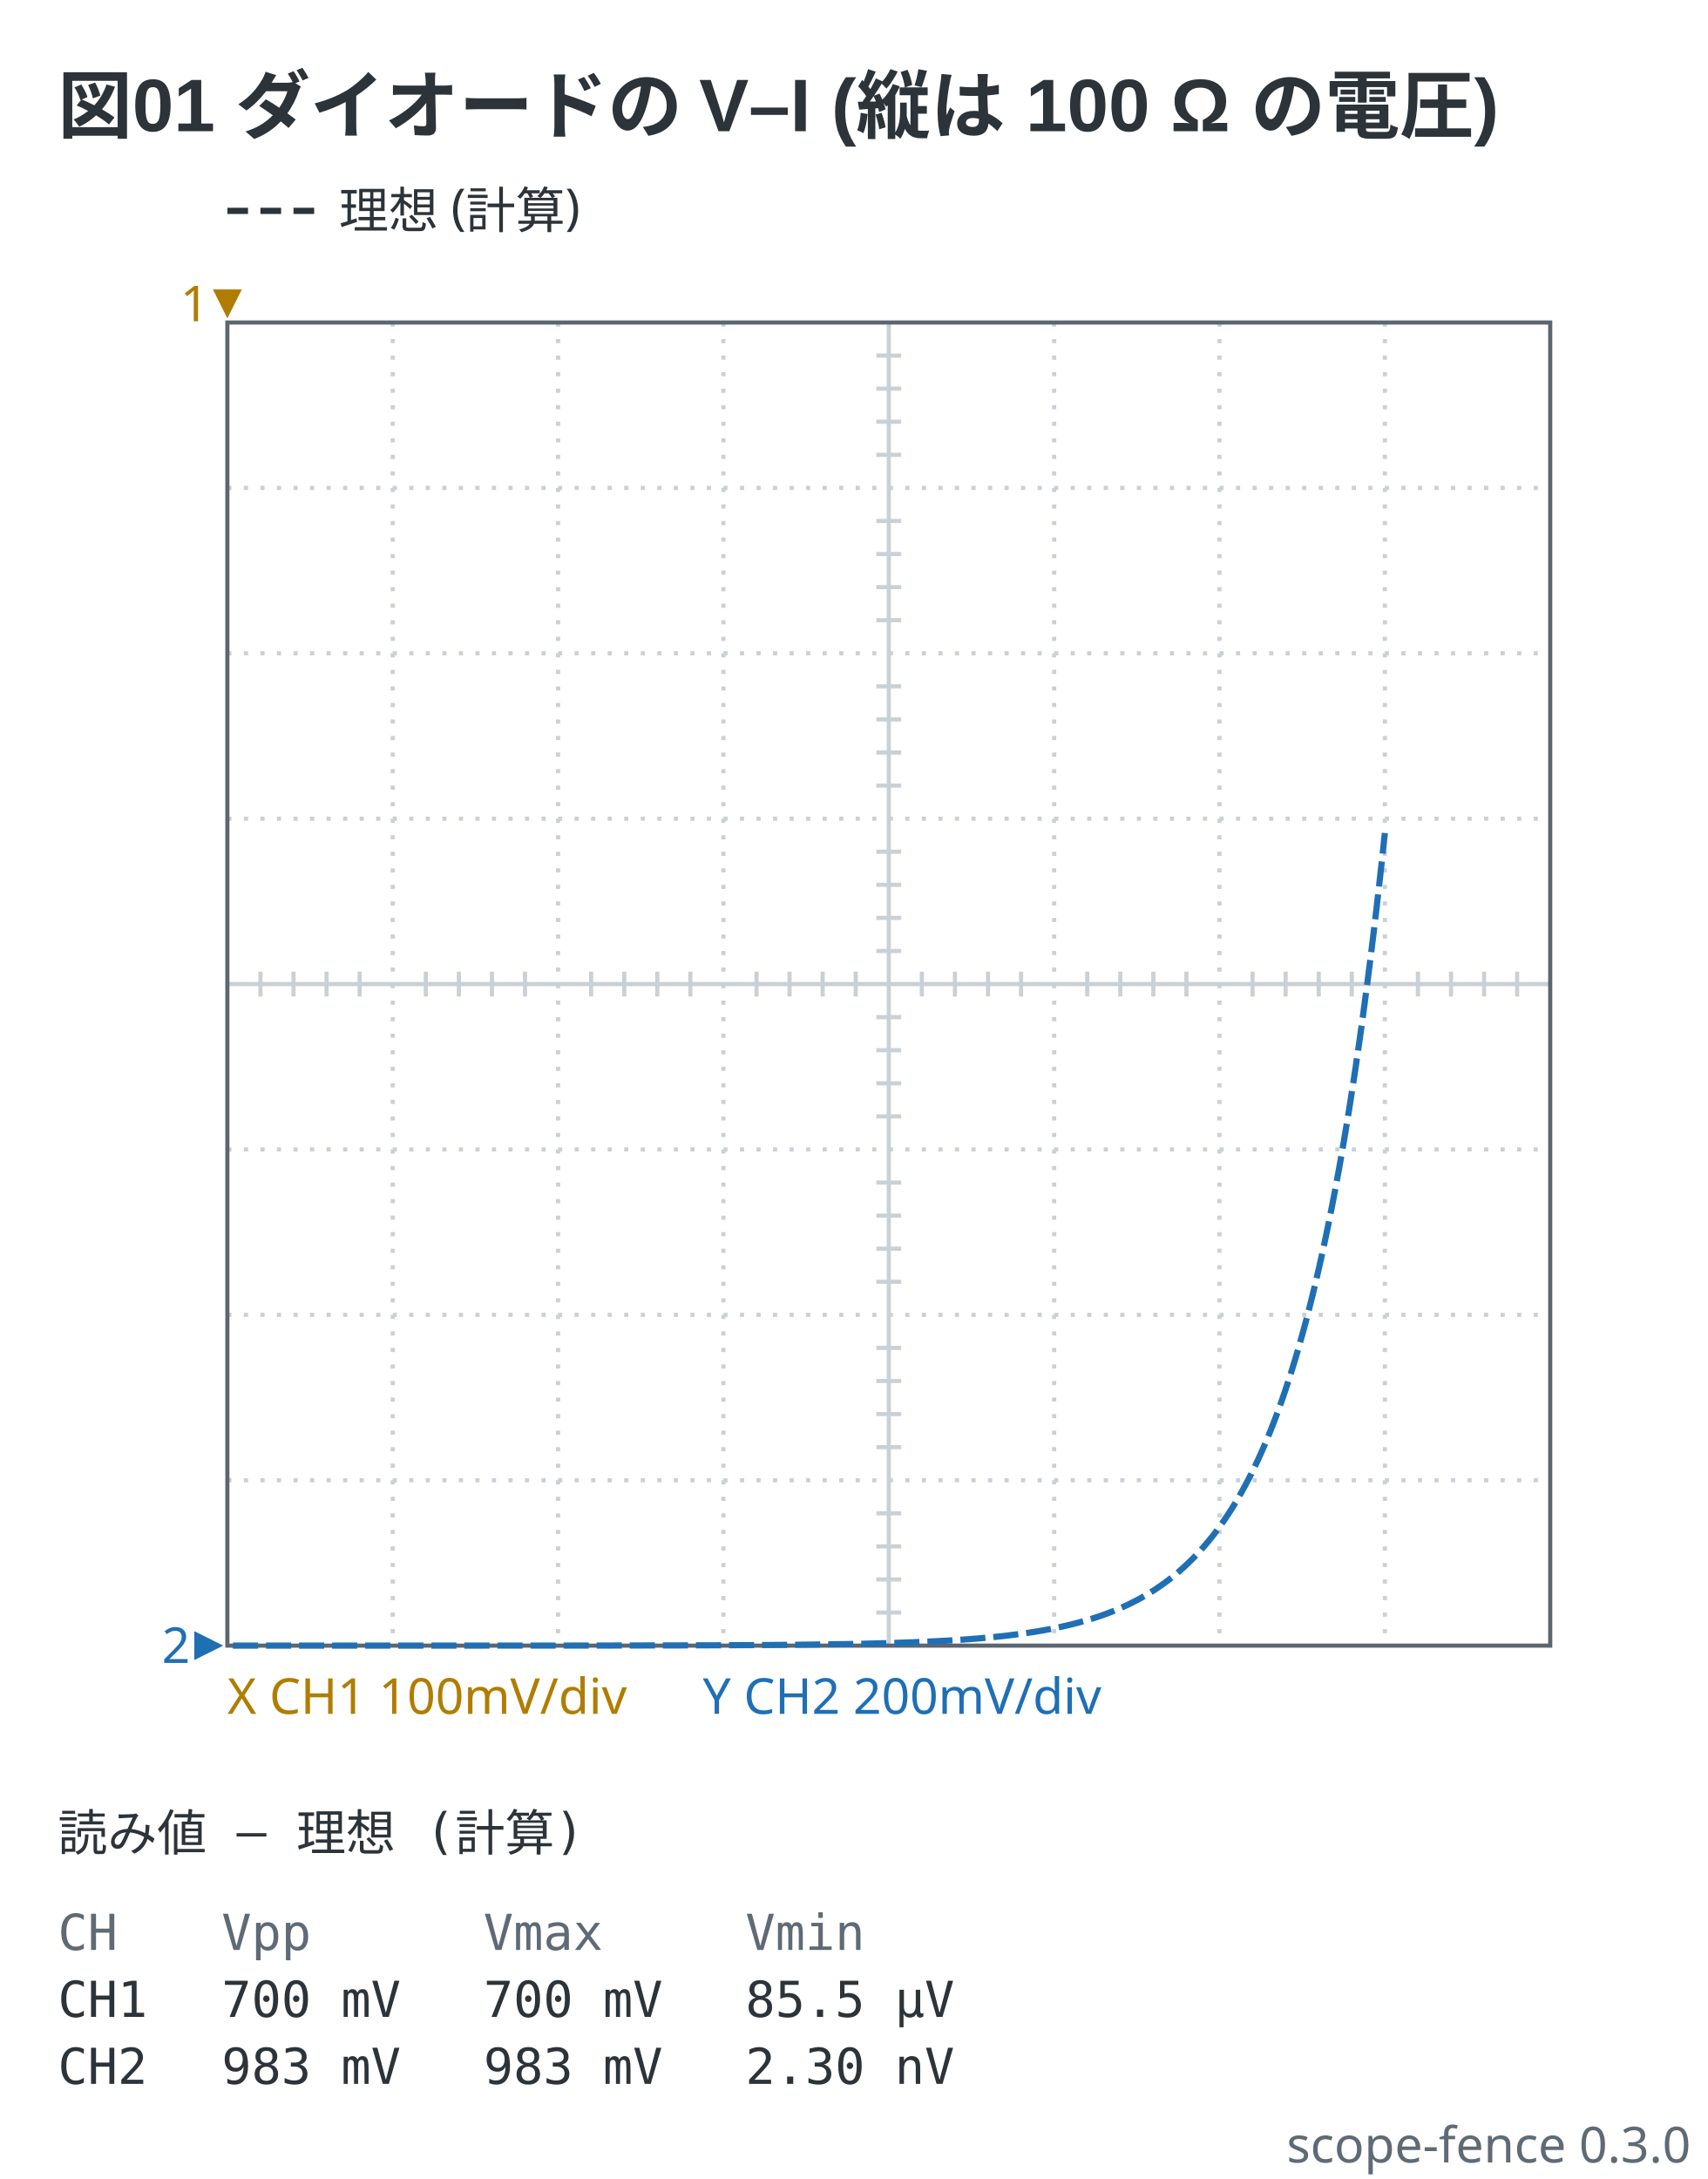
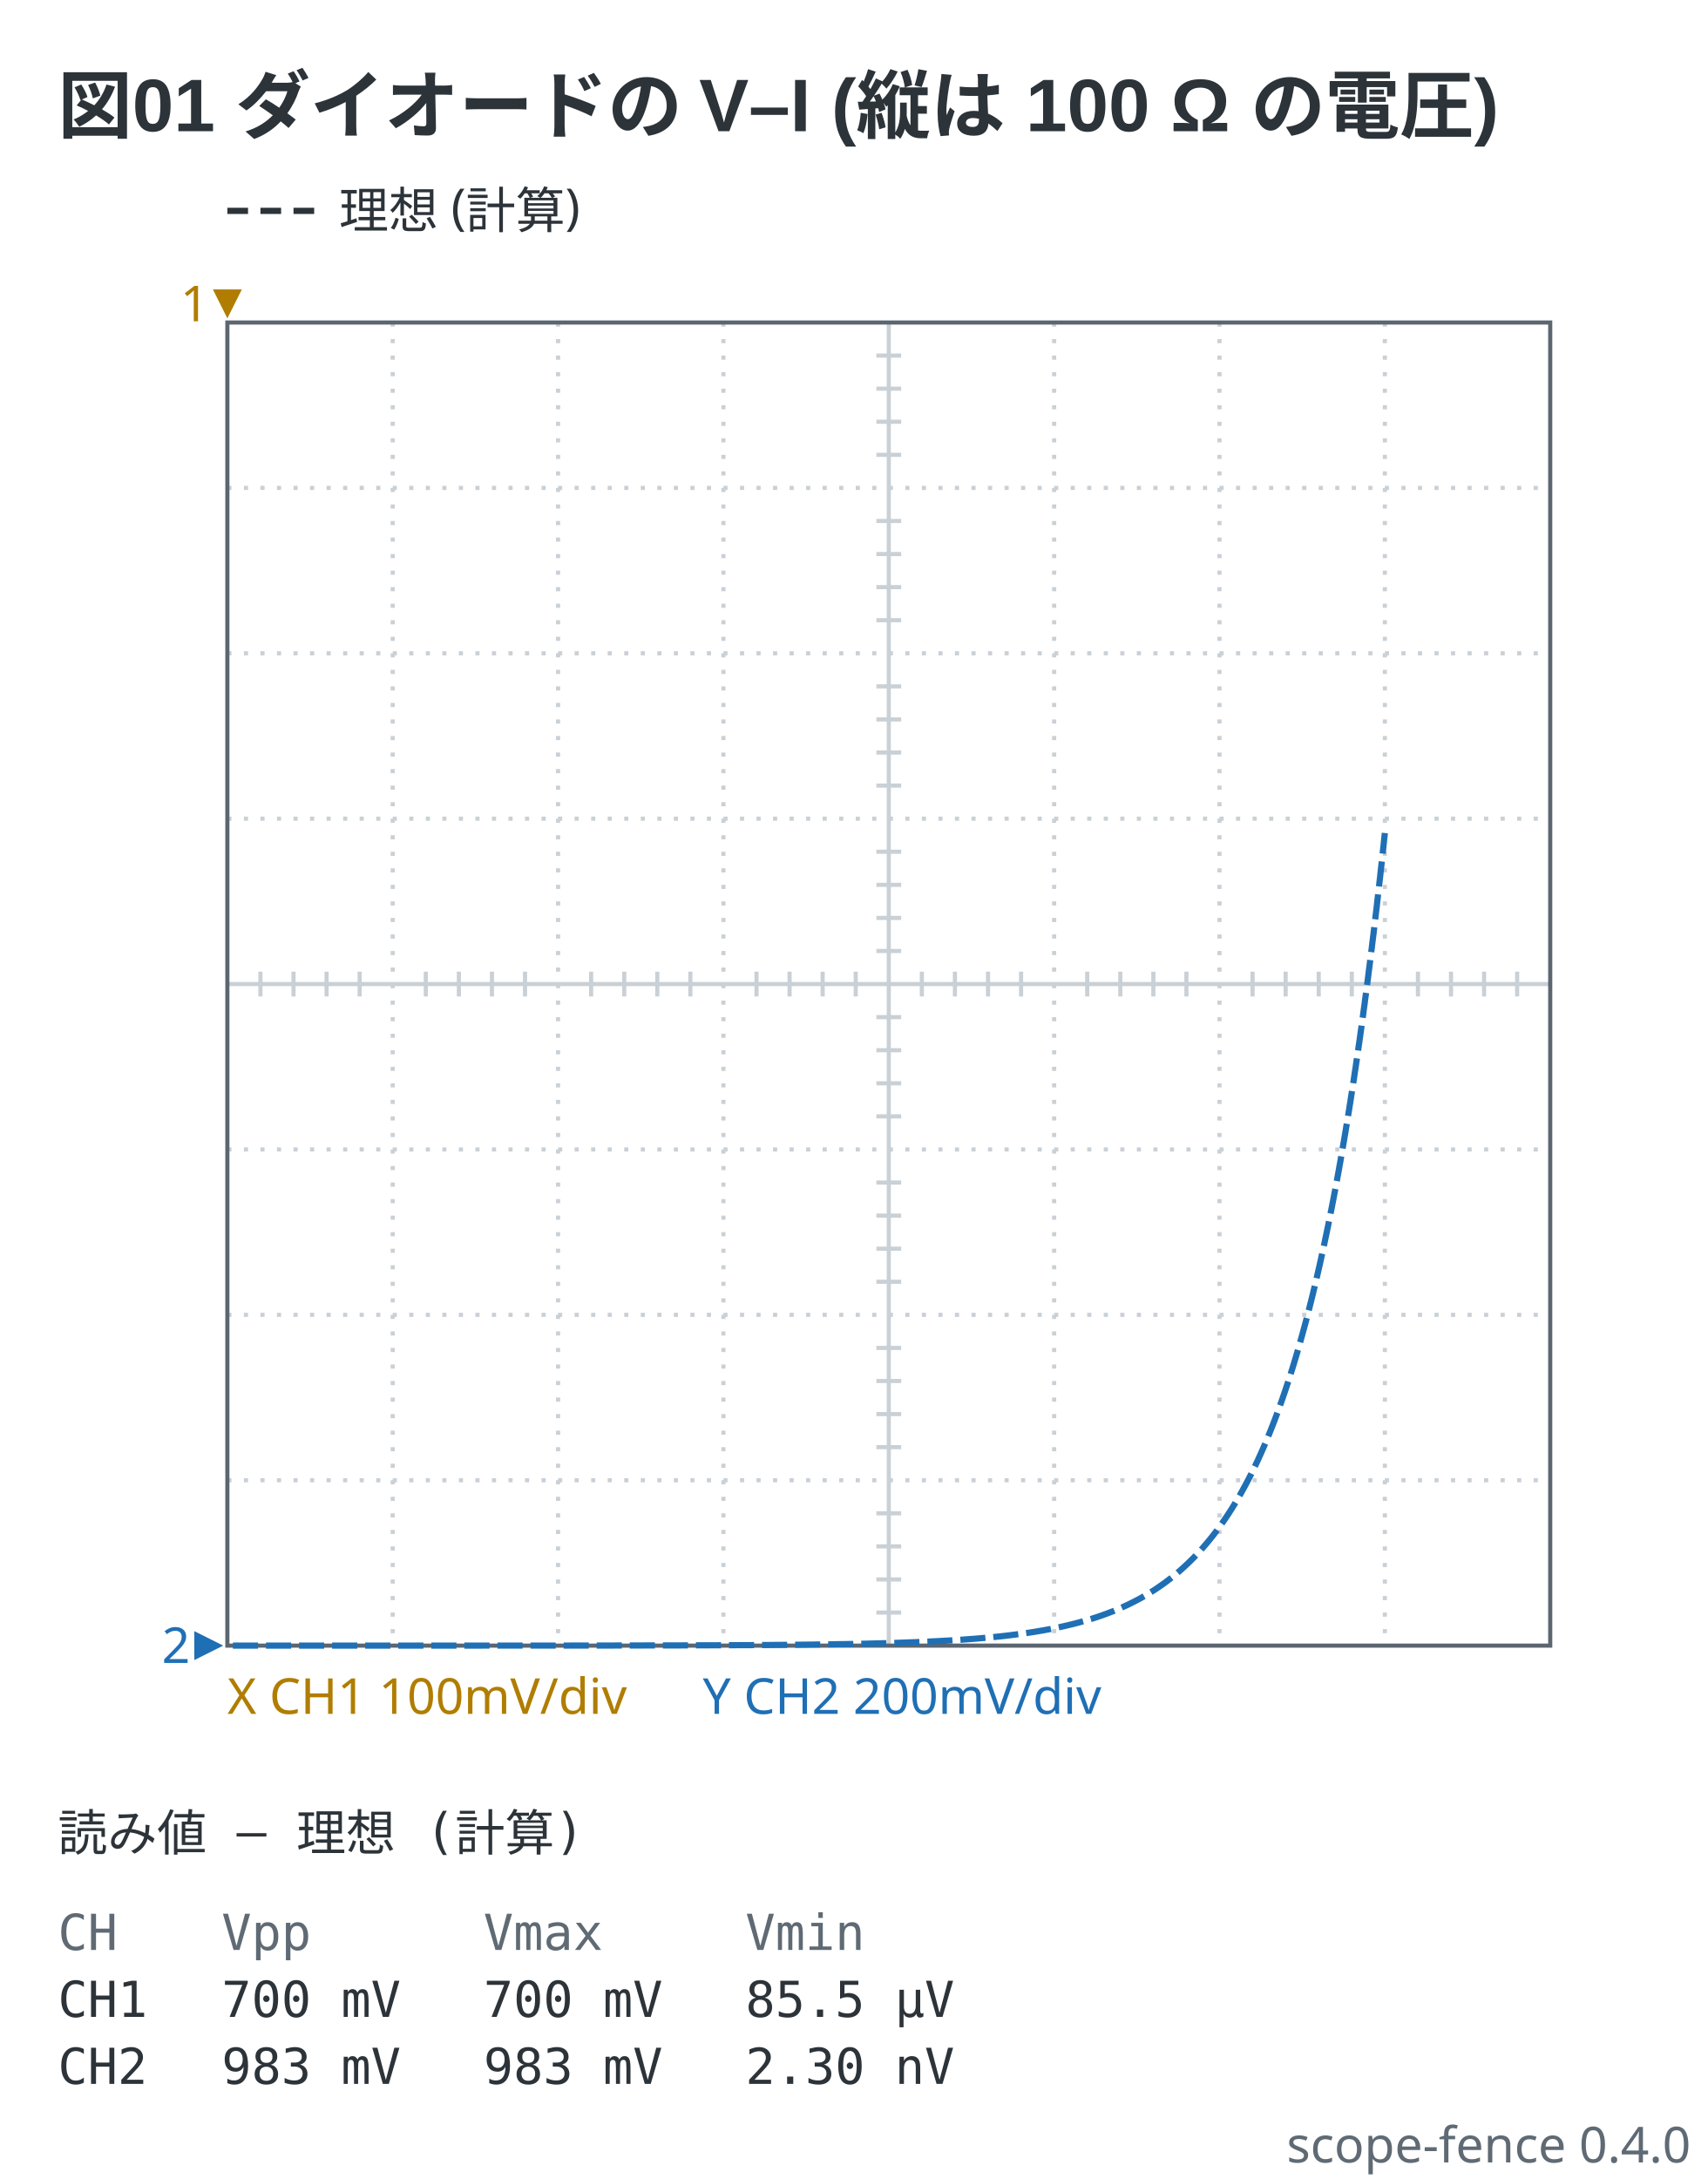
- <svg xmlns="http://www.w3.org/2000/svg" viewBox="0 0 413 527" width="413" height="527" data-scope-fence="0.3.0" role="img">
+ <svg xmlns="http://www.w3.org/2000/svg" viewBox="0 0 413 527" width="413" height="527" data-scope-fence="0.4.0" role="img">
  <text x="14" y="32" text-anchor="start" font-family="'Segoe UI', 'Helvetica Neue', Arial, 'Noto Sans', 'Hiragino Sans', 'Yu Gothic UI', 'Noto Sans CJK JP', sans-serif" fill="#2c3339" font-size="18" font-weight="600">図01 ダイオードの V–I (縦は 100 Ω の電圧)</text>
  <line x1="55" y1="51" x2="77" y2="51" stroke="#2c3339" stroke-width="1.5" stroke-dasharray="5 3" />
  <text x="82" y="55.2" text-anchor="start" font-family="ui-sans-serif, system-ui, sans-serif" fill="#2c3339" font-size="12">理想 (計算)</text>
  <line x1="95" y1="78" x2="95" y2="398" stroke="#c9d0d6" stroke-width="1" stroke-dasharray="1 3" />
  <line x1="135" y1="78" x2="135" y2="398" stroke="#c9d0d6" stroke-width="1" stroke-dasharray="1 3" />
  <line x1="175" y1="78" x2="175" y2="398" stroke="#c9d0d6" stroke-width="1" stroke-dasharray="1 3" />
  <line x1="215" y1="78" x2="215" y2="398" stroke="#c9d0d6" stroke-width="1" />
  <line x1="255" y1="78" x2="255" y2="398" stroke="#c9d0d6" stroke-width="1" stroke-dasharray="1 3" />
  <line x1="295" y1="78" x2="295" y2="398" stroke="#c9d0d6" stroke-width="1" stroke-dasharray="1 3" />
  <line x1="335" y1="78" x2="335" y2="398" stroke="#c9d0d6" stroke-width="1" stroke-dasharray="1 3" />
  <line x1="55" y1="118" x2="375" y2="118" stroke="#c9d0d6" stroke-width="1" stroke-dasharray="1 3" />
  <line x1="55" y1="158" x2="375" y2="158" stroke="#c9d0d6" stroke-width="1" stroke-dasharray="1 3" />
  <line x1="55" y1="198" x2="375" y2="198" stroke="#c9d0d6" stroke-width="1" stroke-dasharray="1 3" />
  <line x1="55" y1="238" x2="375" y2="238" stroke="#c9d0d6" stroke-width="1" />
  <line x1="55" y1="278" x2="375" y2="278" stroke="#c9d0d6" stroke-width="1" stroke-dasharray="1 3" />
  <line x1="55" y1="318" x2="375" y2="318" stroke="#c9d0d6" stroke-width="1" stroke-dasharray="1 3" />
  <line x1="55" y1="358" x2="375" y2="358" stroke="#c9d0d6" stroke-width="1" stroke-dasharray="1 3" />
  <line x1="63" y1="235" x2="63" y2="241" stroke="#c9d0d6" stroke-width="1" />
  <line x1="71" y1="235" x2="71" y2="241" stroke="#c9d0d6" stroke-width="1" />
  <line x1="79" y1="235" x2="79" y2="241" stroke="#c9d0d6" stroke-width="1" />
  <line x1="87" y1="235" x2="87" y2="241" stroke="#c9d0d6" stroke-width="1" />
  <line x1="103" y1="235" x2="103" y2="241" stroke="#c9d0d6" stroke-width="1" />
  <line x1="111" y1="235" x2="111" y2="241" stroke="#c9d0d6" stroke-width="1" />
  <line x1="119" y1="235" x2="119" y2="241" stroke="#c9d0d6" stroke-width="1" />
  <line x1="127" y1="235" x2="127" y2="241" stroke="#c9d0d6" stroke-width="1" />
  <line x1="143" y1="235" x2="143" y2="241" stroke="#c9d0d6" stroke-width="1" />
  <line x1="151" y1="235" x2="151" y2="241" stroke="#c9d0d6" stroke-width="1" />
  <line x1="159" y1="235" x2="159" y2="241" stroke="#c9d0d6" stroke-width="1" />
  <line x1="167" y1="235" x2="167" y2="241" stroke="#c9d0d6" stroke-width="1" />
  <line x1="183" y1="235" x2="183" y2="241" stroke="#c9d0d6" stroke-width="1" />
  <line x1="191" y1="235" x2="191" y2="241" stroke="#c9d0d6" stroke-width="1" />
  <line x1="199" y1="235" x2="199" y2="241" stroke="#c9d0d6" stroke-width="1" />
  <line x1="207" y1="235" x2="207" y2="241" stroke="#c9d0d6" stroke-width="1" />
  <line x1="223" y1="235" x2="223" y2="241" stroke="#c9d0d6" stroke-width="1" />
  <line x1="231" y1="235" x2="231" y2="241" stroke="#c9d0d6" stroke-width="1" />
  <line x1="239" y1="235" x2="239" y2="241" stroke="#c9d0d6" stroke-width="1" />
  <line x1="247" y1="235" x2="247" y2="241" stroke="#c9d0d6" stroke-width="1" />
  <line x1="263" y1="235" x2="263" y2="241" stroke="#c9d0d6" stroke-width="1" />
  <line x1="271" y1="235" x2="271" y2="241" stroke="#c9d0d6" stroke-width="1" />
  <line x1="279" y1="235" x2="279" y2="241" stroke="#c9d0d6" stroke-width="1" />
  <line x1="287" y1="235" x2="287" y2="241" stroke="#c9d0d6" stroke-width="1" />
  <line x1="303" y1="235" x2="303" y2="241" stroke="#c9d0d6" stroke-width="1" />
  <line x1="311" y1="235" x2="311" y2="241" stroke="#c9d0d6" stroke-width="1" />
  <line x1="319" y1="235" x2="319" y2="241" stroke="#c9d0d6" stroke-width="1" />
  <line x1="327" y1="235" x2="327" y2="241" stroke="#c9d0d6" stroke-width="1" />
  <line x1="343" y1="235" x2="343" y2="241" stroke="#c9d0d6" stroke-width="1" />
  <line x1="351" y1="235" x2="351" y2="241" stroke="#c9d0d6" stroke-width="1" />
  <line x1="359" y1="235" x2="359" y2="241" stroke="#c9d0d6" stroke-width="1" />
  <line x1="367" y1="235" x2="367" y2="241" stroke="#c9d0d6" stroke-width="1" />
  <line x1="212" y1="86" x2="218" y2="86" stroke="#c9d0d6" stroke-width="1" />
  <line x1="212" y1="94" x2="218" y2="94" stroke="#c9d0d6" stroke-width="1" />
  <line x1="212" y1="102" x2="218" y2="102" stroke="#c9d0d6" stroke-width="1" />
  <line x1="212" y1="110" x2="218" y2="110" stroke="#c9d0d6" stroke-width="1" />
  <line x1="212" y1="126" x2="218" y2="126" stroke="#c9d0d6" stroke-width="1" />
  <line x1="212" y1="134" x2="218" y2="134" stroke="#c9d0d6" stroke-width="1" />
  <line x1="212" y1="142" x2="218" y2="142" stroke="#c9d0d6" stroke-width="1" />
  <line x1="212" y1="150" x2="218" y2="150" stroke="#c9d0d6" stroke-width="1" />
  <line x1="212" y1="166" x2="218" y2="166" stroke="#c9d0d6" stroke-width="1" />
  <line x1="212" y1="174" x2="218" y2="174" stroke="#c9d0d6" stroke-width="1" />
  <line x1="212" y1="182" x2="218" y2="182" stroke="#c9d0d6" stroke-width="1" />
  <line x1="212" y1="190" x2="218" y2="190" stroke="#c9d0d6" stroke-width="1" />
  <line x1="212" y1="206" x2="218" y2="206" stroke="#c9d0d6" stroke-width="1" />
  <line x1="212" y1="214" x2="218" y2="214" stroke="#c9d0d6" stroke-width="1" />
  <line x1="212" y1="222" x2="218" y2="222" stroke="#c9d0d6" stroke-width="1" />
  <line x1="212" y1="230" x2="218" y2="230" stroke="#c9d0d6" stroke-width="1" />
  <line x1="212" y1="246" x2="218" y2="246" stroke="#c9d0d6" stroke-width="1" />
  <line x1="212" y1="254" x2="218" y2="254" stroke="#c9d0d6" stroke-width="1" />
  <line x1="212" y1="262" x2="218" y2="262" stroke="#c9d0d6" stroke-width="1" />
  <line x1="212" y1="270" x2="218" y2="270" stroke="#c9d0d6" stroke-width="1" />
  <line x1="212" y1="286" x2="218" y2="286" stroke="#c9d0d6" stroke-width="1" />
  <line x1="212" y1="294" x2="218" y2="294" stroke="#c9d0d6" stroke-width="1" />
  <line x1="212" y1="302" x2="218" y2="302" stroke="#c9d0d6" stroke-width="1" />
  <line x1="212" y1="310" x2="218" y2="310" stroke="#c9d0d6" stroke-width="1" />
  <line x1="212" y1="326" x2="218" y2="326" stroke="#c9d0d6" stroke-width="1" />
  <line x1="212" y1="334" x2="218" y2="334" stroke="#c9d0d6" stroke-width="1" />
  <line x1="212" y1="342" x2="218" y2="342" stroke="#c9d0d6" stroke-width="1" />
  <line x1="212" y1="350" x2="218" y2="350" stroke="#c9d0d6" stroke-width="1" />
  <line x1="212" y1="366" x2="218" y2="366" stroke="#c9d0d6" stroke-width="1" />
  <line x1="212" y1="374" x2="218" y2="374" stroke="#c9d0d6" stroke-width="1" />
  <line x1="212" y1="382" x2="218" y2="382" stroke="#c9d0d6" stroke-width="1" />
  <line x1="212" y1="390" x2="218" y2="390" stroke="#c9d0d6" stroke-width="1" />
  <rect x="55" y="78" width="320" height="320" fill="none" stroke="#5c6670" stroke-width="1" />
  <polyline points="335,201.47 334.93,202.11 334.86,202.76 334.79,203.4 334.73,204.04 334.66,204.67 334.59,205.31 334.52,205.94 334.45,206.57 334.38,207.2 334.32,207.82 334.25,208.45 334.18,209.07 334.11,209.69 334.04,210.31 333.97,210.92 333.91,211.54 333.84,212.15 333.77,212.76 333.7,213.37 333.63,213.97 333.56,214.58 333.5,215.18 333.43,215.78 333.36,216.38 333.29,216.97 333.22,217.57 333.15,218.16 333.09,218.75 333.02,219.34 332.95,219.92 332.88,220.51 332.81,221.09 332.74,221.67 332.68,222.25 332.61,222.83 332.54,223.4 332.47,223.97 332.4,224.55 332.33,225.12 332.27,225.68 332.2,226.25 332.13,226.81 332.06,227.37 331.99,227.93 331.92,228.49 331.86,229.05 331.79,229.6 331.72,230.15 331.65,230.71 331.58,231.25 331.51,231.8 331.44,232.35 331.38,232.89 331.31,233.43 331.24,233.97 331.17,234.51 331.1,235.05 331.03,235.58 330.97,236.11 330.9,236.65 330.83,237.18 330.76,237.7 330.69,238.23 330.62,238.75 330.56,239.28 330.49,239.8 330.42,240.32 330.35,240.83 330.28,241.35 330.21,241.86 330.15,242.38 330.08,242.89 330.01,243.4 329.94,243.9 329.87,244.41 329.8,244.91 329.74,245.41 329.67,245.92 329.6,246.41 329.53,246.91 329.46,247.41 329.33,248.39 329.19,249.37 329.05,250.35 328.92,251.32 328.78,252.28 328.64,253.23 328.51,254.18 328.37,255.12 328.23,256.06 328.09,256.99 327.96,257.91 327.82,258.83 327.68,259.74 327.55,260.65 327.41,261.55 327.27,262.44 327.14,263.33 327,264.21 326.86,265.09 326.73,265.96 326.59,266.83 326.45,267.69 326.32,268.54 326.18,269.39 326.04,270.23 325.91,271.07 325.77,271.9 325.63,272.73 325.5,273.55 325.36,274.36 325.22,275.17 325.09,275.98 324.95,276.78 324.81,277.57 324.68,278.36 324.54,279.14 324.4,279.92 324.27,280.7 324.13,281.46 323.99,282.23 323.86,282.99 323.72,283.74 323.58,284.49 323.45,285.23 323.31,285.97 323.17,286.71 323.04,287.43 322.9,288.16 322.76,288.88 322.63,289.59 322.49,290.3 322.35,291.01 322.22,291.71 322.08,292.41 321.94,293.1 321.81,293.79 321.67,294.47 321.53,295.15 321.39,295.82 321.26,296.49 321.12,297.16 320.98,297.82 320.85,298.47 320.71,299.13 320.57,299.77 320.44,300.42 320.3,301.06 320.16,301.69 320.03,302.32 319.89,302.95 319.75,303.57 319.62,304.19 319.48,304.81 319.34,305.42 319.21,306.02 319.07,306.63 318.93,307.22 318.8,307.82 318.66,308.41 318.52,309 318.39,309.58 318.25,310.16 318.11,310.74 317.98,311.31 317.84,311.87 317.7,312.44 317.57,313 317.43,313.56 317.29,314.11 317.16,314.66 317.02,315.21 316.88,315.75 316.75,316.29 316.61,316.82 316.47,317.35 316.34,317.88 316.2,318.41 316.06,318.93 315.93,319.45 315.79,319.96 315.65,320.47 315.52,320.98 315.38,321.49 315.24,321.99 315.1,322.49 314.97,322.98 314.83,323.47 314.69,323.96 314.56,324.45 314.42,324.93 314.22,325.64 314.01,326.35 313.81,327.06 313.6,327.75 313.4,328.44 313.19,329.13 312.99,329.8 312.78,330.47 312.58,331.13 312.37,331.79 312.17,332.44 311.96,333.08 311.75,333.72 311.55,334.35 311.34,334.97 311.14,335.59 310.93,336.21 310.73,336.81 310.52,337.41 310.32,338.01 310.11,338.6 309.91,339.18 309.7,339.76 309.5,340.33 309.29,340.89 309.09,341.45 308.88,342.01 308.68,342.56 308.47,343.1 308.27,343.64 308.06,344.17 307.86,344.7 307.65,345.22 307.45,345.74 307.24,346.26 307.04,346.76 306.83,347.27 306.63,347.76 306.42,348.26 306.22,348.74 306.01,349.23 305.81,349.71 305.6,350.18 305.4,350.65 305.19,351.11 304.99,351.57 304.71,352.18 304.44,352.78 304.17,353.37 303.89,353.95 303.62,354.53 303.35,355.1 303.07,355.66 302.8,356.21 302.53,356.76 302.25,357.29 301.98,357.83 301.7,358.35 301.43,358.87 301.16,359.38 300.88,359.88 300.61,360.38 300.34,360.87 300.06,361.36 299.79,361.84 299.52,362.31 299.24,362.78 298.97,363.24 298.7,363.69 298.42,364.14 298.15,364.58 297.88,365.02 297.6,365.45 297.33,365.87 297.06,366.29 296.71,366.81 296.37,367.32 296.03,367.82 295.69,368.31 295.35,368.79 295,369.27 294.66,369.74 294.32,370.2 293.98,370.65 293.64,371.1 293.3,371.54 292.95,371.97 292.61,372.39 292.27,372.81 291.93,373.22 291.59,373.62 291.24,374.02 290.9,374.41 290.56,374.8 290.22,375.17 289.88,375.55 289.54,375.91 289.13,376.34 288.72,376.77 288.3,377.18 287.89,377.59 287.48,377.99 287.07,378.38 286.66,378.76 286.25,379.14 285.84,379.5 285.43,379.87 285.02,380.22 284.61,380.57 284.2,380.91 283.79,381.24 283.38,381.57 282.97,381.89 282.56,382.2 282.15,382.51 281.74,382.82 281.33,383.11 280.92,383.4 280.44,383.73 279.96,384.06 279.49,384.38 279.01,384.69 278.53,384.99 278.05,385.28 277.57,385.57 277.09,385.86 276.61,386.13 276.14,386.4 275.66,386.67 275.18,386.92 274.7,387.18 274.22,387.42 273.74,387.66 273.26,387.9 272.79,388.13 272.31,388.35 271.83,388.57 271.35,388.79 270.87,389 270.39,389.2 269.91,389.4 269.44,389.6 268.96,389.79 268.48,389.97 268,390.16 267.52,390.34 267.04,390.51 266.56,390.68 266.09,390.85 265.61,391.01 265.13,391.17 264.65,391.32 264.17,391.48 263.69,391.62 263.21,391.77 262.67,391.93 262.12,392.09 261.57,392.24 261.03,392.39 260.48,392.54 259.93,392.68 259.39,392.82 258.84,392.95 258.29,393.08 257.74,393.21 257.2,393.33 256.65,393.46 256.1,393.57 255.56,393.69 255.01,393.8 254.46,393.91 253.92,394.02 253.37,394.12 252.82,394.22 252.28,394.32 251.73,394.41 251.18,394.51 250.63,394.6 250.09,394.69 249.54,394.77 248.99,394.86 248.45,394.94 247.9,395.02 247.35,395.09 246.81,395.17 246.26,395.24 245.71,395.31 245.16,395.38 244.62,395.45 244.07,395.52 243.52,395.58 242.98,395.65 242.43,395.71 241.88,395.77 241.34,395.82 240.79,395.88 240.24,395.94 239.7,395.99 239.15,396.04 238.6,396.09 238.05,396.14 237.51,396.19 236.96,396.24 236.41,396.28 235.87,396.33 235.32,396.37 234.77,396.41 234.23,396.45 233.68,396.49 233.13,396.53 232.59,396.57 232.04,396.61 231.49,396.64 230.94,396.68 230.4,396.71 229.85,396.75 229.3,396.78 228.76,396.81 228.21,396.84 227.66,396.87 227.12,396.9 226.57,396.93 226.02,396.96 225.47,396.98 224.93,397.01 224.38,397.04 223.83,397.06 223.29,397.09 222.74,397.11 222.19,397.13 221.65,397.16 221.1,397.18 220.55,397.2 220.01,397.22 219.46,397.24 218.91,397.26 218.36,397.28 217.82,397.3 217.27,397.32 216.72,397.33 216.18,397.35 215.63,397.37 215.08,397.38 214.54,397.4 213.99,397.42 213.44,397.43 212.9,397.45 212.35,397.46 211.8,397.47 211.25,397.49 210.71,397.5 210.16,397.51 209.61,397.53 209.07,397.54 208.52,397.55 207.97,397.56 207.43,397.57 206.88,397.59 206.33,397.6 205.79,397.61 205.24,397.62 204.69,397.63 204.14,397.64 203.6,397.65 203.05,397.65 202.5,397.66 201.96,397.67 201.41,397.68 200.86,397.69 200.32,397.7 199.77,397.71 199.22,397.71 198.67,397.72 198.13,397.73 197.58,397.73 197.03,397.74 196.49,397.75 195.94,397.75 195.39,397.76 194.85,397.77 194.3,397.77 193.75,397.78 193.21,397.79 192.66,397.79 192.11,397.8 191.56,397.8 191.02,397.81 190.47,397.81 189.92,397.82 189.38,397.82 188.83,397.83 188.28,397.83 187.74,397.83 187.19,397.84 186.64,397.84 186.1,397.85 185.55,397.85 185,397.86 184.45,397.86 183.91,397.86 183.36,397.87 182.81,397.87 182.27,397.87 181.72,397.88 181.17,397.88 180.63,397.88 180.08,397.89 179.53,397.89 178.98,397.89 178.44,397.89 177.89,397.9 177.34,397.9 176.8,397.9 176.25,397.91 175.7,397.91 175.16,397.91 174.61,397.91 174.06,397.91 173.52,397.92 172.97,397.92 172.42,397.92 171.87,397.92 171.33,397.93 170.78,397.93 170.23,397.93 169.69,397.93 169.14,397.93 168.59,397.93 168.05,397.94 167.5,397.94 166.95,397.94 166.41,397.94 165.86,397.94 165.31,397.94 164.76,397.95 164.22,397.95 163.67,397.95 163.12,397.95 162.58,397.95 162.03,397.95 161.48,397.95 160.94,397.95 160.39,397.96 159.84,397.96 159.29,397.96 158.75,397.96 158.2,397.96 157.65,397.96 157.11,397.96 156.56,397.96 156.01,397.96 155.47,397.97 154.92,397.97 154.37,397.97 153.83,397.97 153.28,397.97 152.73,397.97 152.18,397.97 151.64,397.97 151.09,397.97 150.54,397.97 150,397.97 149.45,397.97 148.9,397.97 148.36,397.98 147.81,397.98 147.26,397.98 146.72,397.98 146.17,397.98 145.62,397.98 145.07,397.98 144.53,397.98 143.98,397.98 143.43,397.98 142.89,397.98 142.34,397.98 141.79,397.98 141.25,397.98 140.7,397.98 140.15,397.98 139.61,397.98 139.06,397.98 138.51,397.98 137.96,397.99 137.42,397.99 136.87,397.99 136.32,397.99 135.78,397.99 135.23,397.99 134.68,397.99 134.14,397.99 133.59,397.99 133.04,397.99 132.49,397.99 131.95,397.99 131.4,397.99 130.85,397.99 130.31,397.99 129.76,397.99 129.21,397.99 128.67,397.99 128.12,397.99 127.57,397.99 127.03,397.99 126.48,397.99 125.93,397.99 125.38,397.99 124.84,397.99 124.29,397.99 123.74,397.99 123.2,397.99 122.65,397.99 122.1,397.99 121.56,397.99 121.01,397.99 120.46,397.99 119.92,397.99 119.37,397.99 118.82,397.99 118.27,397.99 117.73,397.99 117.18,397.99 116.63,397.99 116.09,398 115.54,398 114.99,398 114.45,398 113.9,398 113.35,398 112.8,398 112.26,398 111.71,398 111.16,398 110.62,398 110.07,398 109.52,398 108.98,398 108.43,398 107.88,398 107.34,398 106.79,398 106.24,398 105.69,398 105.15,398 104.6,398 104.05,398 103.51,398 102.96,398 102.41,398 101.87,398 101.32,398 100.77,398 100.23,398 99.68,398 99.13,398 98.58,398 98.04,398 97.49,398 96.94,398 96.4,398 95.85,398 95.3,398 94.76,398 94.21,398 93.66,398 93.12,398 92.57,398 92.02,398 91.47,398 90.93,398 90.38,398 89.83,398 89.29,398 88.74,398 88.19,398 87.65,398 87.1,398 86.55,398 86,398 85.46,398 84.91,398 84.36,398 83.82,398 83.27,398 82.72,398 82.18,398 81.63,398 81.08,398 80.54,398 79.99,398 79.44,398 78.89,398 78.35,398 77.8,398 77.25,398 76.71,398 76.16,398 75.61,398 75.07,398 74.52,398 73.97,398 73.43,398 72.88,398 72.33,398 71.78,398 71.24,398 70.69,398 70.14,398 69.6,398 69.05,398 68.5,398 67.96,398 67.41,398 66.86,398 66.31,398 65.77,398 65.22,398 64.67,398 64.13,398 63.58,398 63.03,398 62.49,398 61.94,398 61.39,398 60.85,398 60.3,398 59.75,398 59.2,398 58.66,398 58.11,398 57.56,398 57.02,398 56.47,398 55.92,398 55.38,398 55.92,398 56.47,398 57.02,398 57.56,398 58.11,398 58.66,398 59.2,398 59.75,398 60.3,398 60.85,398 61.39,398 61.94,398 62.49,398 63.03,398 63.58,398 64.13,398 64.67,398 65.22,398 65.77,398 66.31,398 66.86,398 67.41,398 67.96,398 68.5,398 69.05,398 69.6,398 70.14,398 70.69,398 71.24,398 71.78,398 72.33,398 72.88,398 73.43,398 73.97,398 74.52,398 75.07,398 75.61,398 76.16,398 76.71,398 77.25,398 77.8,398 78.35,398 78.89,398 79.44,398 79.99,398 80.54,398 81.08,398 81.63,398 82.18,398 82.72,398 83.27,398 83.82,398 84.36,398 84.91,398 85.46,398 86,398 86.55,398 87.1,398 87.65,398 88.19,398 88.74,398 89.29,398 89.83,398 90.38,398 90.93,398 91.47,398 92.02,398 92.57,398 93.12,398 93.66,398 94.21,398 94.76,398 95.3,398 95.85,398 96.4,398 96.94,398 97.49,398 98.04,398 98.58,398 99.13,398 99.68,398 100.23,398 100.77,398 101.32,398 101.87,398 102.41,398 102.96,398 103.51,398 104.05,398 104.6,398 105.15,398 105.69,398 106.24,398 106.79,398 107.34,398 107.88,398 108.43,398 108.98,398 109.52,398 110.07,398 110.62,398 111.16,398 111.71,398 112.26,398 112.8,398 113.35,398 113.9,398 114.45,398 114.99,398 115.54,398 116.09,398 116.63,397.99 117.18,397.99 117.73,397.99 118.27,397.99 118.82,397.99 119.37,397.99 119.92,397.99 120.46,397.99 121.01,397.99 121.56,397.99 122.1,397.99 122.65,397.99 123.2,397.99 123.74,397.99 124.29,397.99 124.84,397.99 125.38,397.99 125.93,397.99 126.48,397.99 127.03,397.99 127.57,397.99 128.12,397.99 128.67,397.99 129.21,397.99 129.76,397.99 130.31,397.99 130.85,397.99 131.4,397.99 131.95,397.99 132.49,397.99 133.04,397.99 133.59,397.99 134.14,397.99 134.68,397.99 135.23,397.99 135.78,397.99 136.32,397.99 136.87,397.99 137.42,397.99 137.96,397.99 138.51,397.98 139.06,397.98 139.61,397.98 140.15,397.98 140.7,397.98 141.25,397.98 141.79,397.98 142.34,397.98 142.89,397.98 143.43,397.98 143.98,397.98 144.53,397.98 145.07,397.98 145.62,397.98 146.17,397.98 146.72,397.98 147.26,397.98 147.81,397.98 148.36,397.98 148.9,397.97 149.45,397.97 150,397.97 150.54,397.97 151.09,397.97 151.64,397.97 152.18,397.97 152.73,397.97 153.28,397.97 153.83,397.97 154.37,397.97 154.92,397.97 155.47,397.97 156.01,397.96 156.56,397.96 157.11,397.96 157.65,397.96 158.2,397.96 158.75,397.96 159.29,397.96 159.84,397.96 160.39,397.96 160.94,397.95 161.48,397.95 162.03,397.95 162.58,397.95 163.12,397.95 163.67,397.95 164.22,397.95 164.76,397.95 165.31,397.94 165.86,397.94 166.41,397.94 166.95,397.94 167.5,397.94 168.05,397.94 168.59,397.93 169.14,397.93 169.69,397.93 170.23,397.93 170.78,397.93 171.33,397.93 171.87,397.92 172.42,397.92 172.97,397.92 173.52,397.92 174.06,397.91 174.61,397.91 175.16,397.91 175.7,397.91 176.25,397.91 176.8,397.9 177.34,397.9 177.89,397.9 178.44,397.89 178.98,397.89 179.53,397.89 180.08,397.89 180.63,397.88 181.17,397.88 181.72,397.88 182.27,397.87 182.81,397.87 183.36,397.87 183.91,397.86 184.45,397.86 185,397.86 185.55,397.85 186.1,397.85 186.64,397.84 187.19,397.84 187.74,397.83 188.28,397.83 188.83,397.83 189.38,397.82 189.92,397.82 190.47,397.81 191.02,397.81 191.56,397.8 192.11,397.8 192.66,397.79 193.21,397.79 193.75,397.78 194.3,397.77 194.85,397.77 195.39,397.76 195.94,397.75 196.49,397.75 197.03,397.74 197.58,397.73 198.13,397.73 198.67,397.72 199.22,397.71 199.77,397.71 200.32,397.7 200.86,397.69 201.41,397.68 201.96,397.67 202.5,397.66 203.05,397.65 203.6,397.65 204.14,397.64 204.69,397.63 205.24,397.62 205.79,397.61 206.33,397.6 206.88,397.59 207.43,397.57 207.97,397.56 208.52,397.55 209.07,397.54 209.61,397.53 210.16,397.51 210.71,397.5 211.25,397.49 211.8,397.47 212.35,397.46 212.9,397.45 213.44,397.43 213.99,397.42 214.54,397.4 215.08,397.38 215.63,397.37 216.18,397.35 216.72,397.33 217.27,397.32 217.82,397.3 218.36,397.28 218.91,397.26 219.46,397.24 220.01,397.22 220.55,397.2 221.1,397.18 221.65,397.16 222.19,397.13 222.74,397.11 223.29,397.09 223.83,397.06 224.38,397.04 224.93,397.01 225.47,396.98 226.02,396.96 226.57,396.93 227.12,396.9 227.66,396.87 228.21,396.84 228.76,396.81 229.3,396.78 229.85,396.75 230.4,396.71 230.94,396.68 231.49,396.64 232.04,396.61 232.59,396.57 233.13,396.53 233.68,396.49 234.23,396.45 234.77,396.41 235.32,396.37 235.87,396.33 236.41,396.28 236.96,396.24 237.51,396.19 238.05,396.14 238.6,396.09 239.15,396.04 239.7,395.99 240.24,395.94 240.79,395.88 241.34,395.82 241.88,395.77 242.43,395.71 242.98,395.65 243.52,395.58 244.07,395.52 244.62,395.45 245.16,395.38 245.71,395.31 246.26,395.24 246.81,395.17 247.35,395.09 247.9,395.02 248.45,394.94 248.99,394.86 249.54,394.77 250.09,394.69 250.63,394.6 251.18,394.51 251.73,394.41 252.28,394.32 252.82,394.22 253.37,394.12 253.92,394.02 254.46,393.91 255.01,393.8 255.56,393.69 256.1,393.57 256.65,393.46 257.2,393.33 257.74,393.21 258.29,393.08 258.84,392.95 259.39,392.82 259.93,392.68 260.48,392.54 261.03,392.39 261.57,392.24 262.12,392.09 262.67,391.93 263.21,391.77 263.69,391.62 264.17,391.48 264.65,391.32 265.13,391.17 265.61,391.01 266.09,390.85 266.56,390.68 267.04,390.51 267.52,390.34 268,390.16 268.48,389.97 268.96,389.79 269.44,389.6 269.91,389.4 270.39,389.2 270.87,389 271.35,388.79 271.83,388.57 272.31,388.35 272.79,388.13 273.26,387.9 273.74,387.66 274.22,387.42 274.7,387.18 275.18,386.92 275.66,386.67 276.14,386.4 276.61,386.13 277.09,385.86 277.57,385.57 278.05,385.28 278.53,384.99 279.01,384.69 279.49,384.38 279.96,384.06 280.44,383.73 280.92,383.4 281.33,383.11 281.74,382.82 282.15,382.51 282.56,382.2 282.97,381.89 283.38,381.57 283.79,381.24 284.2,380.91 284.61,380.57 285.02,380.22 285.43,379.87 285.84,379.5 286.25,379.14 286.66,378.76 287.07,378.38 287.48,377.99 287.89,377.59 288.3,377.18 288.72,376.77 289.13,376.34 289.54,375.91 289.88,375.55 290.22,375.17 290.56,374.8 290.9,374.41 291.24,374.02 291.59,373.62 291.93,373.22 292.27,372.81 292.61,372.39 292.95,371.97 293.3,371.54 293.64,371.1 293.98,370.65 294.32,370.2 294.66,369.74 295,369.27 295.35,368.79 295.69,368.31 296.03,367.82 296.37,367.32 296.71,366.81 297.06,366.29 297.33,365.87 297.6,365.45 297.88,365.02 298.15,364.58 298.42,364.14 298.7,363.69 298.97,363.24 299.24,362.78 299.52,362.31 299.79,361.84 300.06,361.36 300.34,360.87 300.61,360.38 300.88,359.88 301.16,359.38 301.43,358.87 301.7,358.35 301.98,357.83 302.25,357.29 302.53,356.76 302.8,356.21 303.07,355.66 303.35,355.1 303.62,354.53 303.89,353.95 304.17,353.37 304.44,352.78 304.71,352.18 304.99,351.57 305.19,351.11 305.4,350.65 305.6,350.18 305.81,349.71 306.01,349.23 306.22,348.74 306.42,348.26 306.63,347.76 306.83,347.27 307.04,346.76 307.24,346.26 307.45,345.74 307.65,345.22 307.86,344.7 308.06,344.17 308.27,343.64 308.47,343.1 308.68,342.56 308.88,342.01 309.09,341.45 309.29,340.89 309.5,340.33 309.7,339.76 309.91,339.18 310.11,338.6 310.32,338.01 310.52,337.41 310.73,336.81 310.93,336.21 311.14,335.59 311.34,334.97 311.55,334.35 311.75,333.72 311.96,333.08 312.17,332.44 312.37,331.79 312.58,331.13 312.78,330.47 312.99,329.8 313.19,329.13 313.4,328.44 313.6,327.75 313.81,327.06 314.01,326.35 314.22,325.64 314.42,324.93 314.56,324.45 314.69,323.96 314.83,323.47 314.97,322.98 315.1,322.49 315.24,321.99 315.38,321.49 315.52,320.98 315.65,320.47 315.79,319.96 315.93,319.45 316.06,318.93 316.2,318.41 316.34,317.88 316.47,317.35 316.61,316.82 316.75,316.29 316.88,315.75 317.02,315.21 317.16,314.66 317.29,314.11 317.43,313.56 317.57,313 317.7,312.44 317.84,311.87 317.98,311.31 318.11,310.74 318.25,310.16 318.39,309.58 318.52,309 318.66,308.41 318.8,307.82 318.93,307.22 319.07,306.63 319.21,306.02 319.34,305.42 319.48,304.81 319.62,304.19 319.75,303.57 319.89,302.95 320.03,302.32 320.16,301.69 320.3,301.06 320.44,300.42 320.57,299.77 320.71,299.13 320.85,298.47 320.98,297.82 321.12,297.16 321.26,296.49 321.39,295.82 321.53,295.15 321.67,294.47 321.81,293.79 321.94,293.1 322.08,292.41 322.22,291.71 322.35,291.01 322.49,290.3 322.63,289.59 322.76,288.88 322.9,288.16 323.04,287.43 323.17,286.71 323.31,285.97 323.45,285.23 323.58,284.49 323.72,283.74 323.86,282.99 323.99,282.23 324.13,281.46 324.27,280.7 324.4,279.92 324.54,279.14 324.68,278.36 324.81,277.57 324.95,276.78 325.09,275.98 325.22,275.17 325.36,274.36 325.5,273.55 325.63,272.73 325.77,271.9 325.91,271.07 326.04,270.23 326.18,269.39 326.32,268.54 326.45,267.69 326.59,266.83 326.73,265.96 326.86,265.09 327,264.21 327.14,263.33 327.27,262.44 327.41,261.55 327.55,260.65 327.68,259.74 327.82,258.83 327.96,257.91 328.09,256.99 328.23,256.06 328.37,255.12 328.51,254.18 328.64,253.23 328.78,252.28 328.92,251.32 329.05,250.35 329.19,249.37 329.33,248.39 329.46,247.41 329.53,246.91 329.6,246.41 329.67,245.92 329.74,245.41 329.8,244.91 329.87,244.41 329.94,243.9 330.01,243.4 330.08,242.89 330.15,242.38 330.21,241.86 330.28,241.35 330.35,240.83 330.42,240.32 330.49,239.8 330.56,239.28 330.62,238.75 330.69,238.23 330.76,237.7 330.83,237.18 330.9,236.65 330.97,236.11 331.03,235.58 331.1,235.05 331.17,234.51 331.24,233.97 331.31,233.43 331.38,232.89 331.44,232.35 331.51,231.8 331.58,231.25 331.65,230.71 331.72,230.15 331.79,229.6 331.86,229.05 331.92,228.49 331.99,227.93 332.06,227.37 332.13,226.81 332.2,226.25 332.27,225.68 332.33,225.12 332.4,224.55 332.47,223.97 332.54,223.4 332.61,222.83 332.68,222.25 332.74,221.67 332.81,221.09 332.88,220.51 332.95,219.92 333.02,219.34 333.09,218.75 333.15,218.16 333.22,217.57 333.29,216.97 333.36,216.38 333.43,215.78 333.5,215.18 333.56,214.58 333.63,213.97 333.7,213.37 333.77,212.76 333.84,212.15 333.91,211.54 333.97,210.92 334.04,210.31 334.11,209.69 334.18,209.07 334.25,208.45 334.32,207.82 334.38,207.2 334.45,206.57 334.52,205.94 334.59,205.31 334.66,204.67 334.73,204.04 334.79,203.4 334.86,202.76 334.93,202.11 335,201.47" fill="none" stroke="#1f6fb5" stroke-width="1.5" stroke-linejoin="round" stroke-dasharray="5 3" data-channel="xy" />
  <polygon points="47,394.5 54,398 47,401.5" fill="#1f6fb5" />
  <text x="46" y="402.2" text-anchor="end" font-family="ui-sans-serif, system-ui, sans-serif" fill="#1f6fb5" font-size="12">2</text>
  <polygon points="51.5,70 58.5,70 55,77" fill="#b07d00" />
  <text x="50.5" y="77.7" text-anchor="end" font-family="ui-sans-serif, system-ui, sans-serif" fill="#b07d00" font-size="12">1</text>
  <text x="55" y="414.5" text-anchor="start" font-family="ui-sans-serif, system-ui, sans-serif" fill="#b07d00" font-size="12">X CH1 100mV/div</text>
  <text x="170" y="414.5" text-anchor="start" font-family="ui-sans-serif, system-ui, sans-serif" fill="#1f6fb5" font-size="12">Y CH2 200mV/div</text>
  <text x="14" y="447.6" text-anchor="start" font-family="ui-monospace, 'DejaVu Sans Mono', 'Noto Sans Mono CJK JP', monospace" fill="#2c3339" font-size="12" xml:space="preserve">読み値 — 理想 (計算)</text>
  <text x="14" y="471.6" text-anchor="start" font-family="ui-monospace, 'DejaVu Sans Mono', 'Noto Sans Mono CJK JP', monospace" fill="#5f6a74" font-size="12" xml:space="preserve">CH</text>
  <text x="53.6" y="471.6" text-anchor="start" font-family="ui-monospace, 'DejaVu Sans Mono', 'Noto Sans Mono CJK JP', monospace" fill="#5f6a74" font-size="12" xml:space="preserve">Vpp</text>
  <text x="116.96" y="471.6" text-anchor="start" font-family="ui-monospace, 'DejaVu Sans Mono', 'Noto Sans Mono CJK JP', monospace" fill="#5f6a74" font-size="12" xml:space="preserve">Vmax</text>
  <text x="180.32" y="471.6" text-anchor="start" font-family="ui-monospace, 'DejaVu Sans Mono', 'Noto Sans Mono CJK JP', monospace" fill="#5f6a74" font-size="12" xml:space="preserve">Vmin</text>
  <text x="14" y="487.8" text-anchor="start" font-family="ui-monospace, 'DejaVu Sans Mono', 'Noto Sans Mono CJK JP', monospace" fill="#2c3339" font-size="12" xml:space="preserve">CH1</text>
  <text x="53.6" y="487.8" text-anchor="start" font-family="ui-monospace, 'DejaVu Sans Mono', 'Noto Sans Mono CJK JP', monospace" fill="#2c3339" font-size="12" xml:space="preserve">700 mV</text>
  <text x="116.96" y="487.8" text-anchor="start" font-family="ui-monospace, 'DejaVu Sans Mono', 'Noto Sans Mono CJK JP', monospace" fill="#2c3339" font-size="12" xml:space="preserve">700 mV</text>
  <text x="180.32" y="487.8" text-anchor="start" font-family="ui-monospace, 'DejaVu Sans Mono', 'Noto Sans Mono CJK JP', monospace" fill="#2c3339" font-size="12" xml:space="preserve">85.5 µV</text>
  <text x="14" y="504" text-anchor="start" font-family="ui-monospace, 'DejaVu Sans Mono', 'Noto Sans Mono CJK JP', monospace" fill="#2c3339" font-size="12" xml:space="preserve">CH2</text>
  <text x="53.6" y="504" text-anchor="start" font-family="ui-monospace, 'DejaVu Sans Mono', 'Noto Sans Mono CJK JP', monospace" fill="#2c3339" font-size="12" xml:space="preserve">983 mV</text>
  <text x="116.96" y="504" text-anchor="start" font-family="ui-monospace, 'DejaVu Sans Mono', 'Noto Sans Mono CJK JP', monospace" fill="#2c3339" font-size="12" xml:space="preserve">983 mV</text>
  <text x="180.32" y="504" text-anchor="start" font-family="ui-monospace, 'DejaVu Sans Mono', 'Noto Sans Mono CJK JP', monospace" fill="#2c3339" font-size="12" xml:space="preserve">2.30 nV</text>
-   <text x="409" y="523" text-anchor="end" font-family="ui-sans-serif, system-ui, sans-serif" fill="#5f6a74" font-size="12">scope-fence 0.3.0</text>
+   <text x="409" y="523" text-anchor="end" font-family="ui-sans-serif, system-ui, sans-serif" fill="#5f6a74" font-size="12">scope-fence 0.4.0</text>
</svg>
